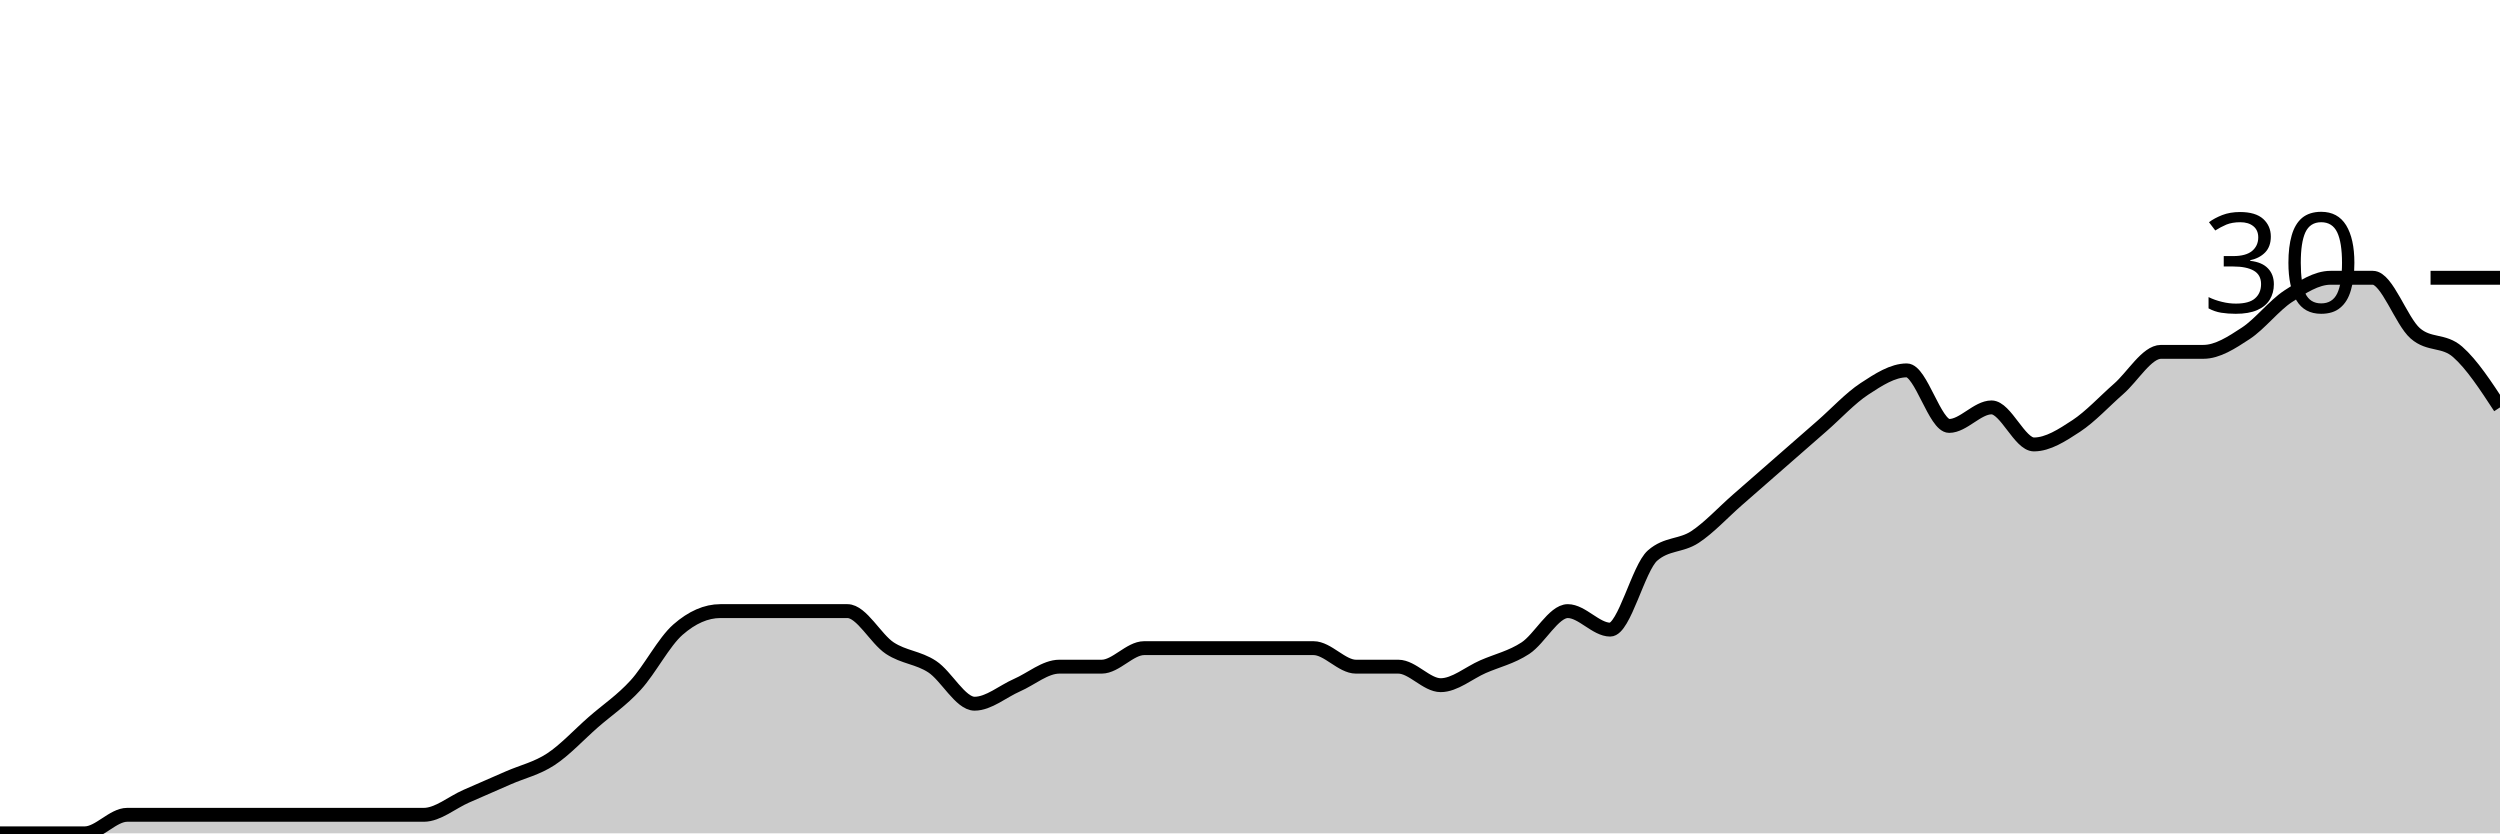
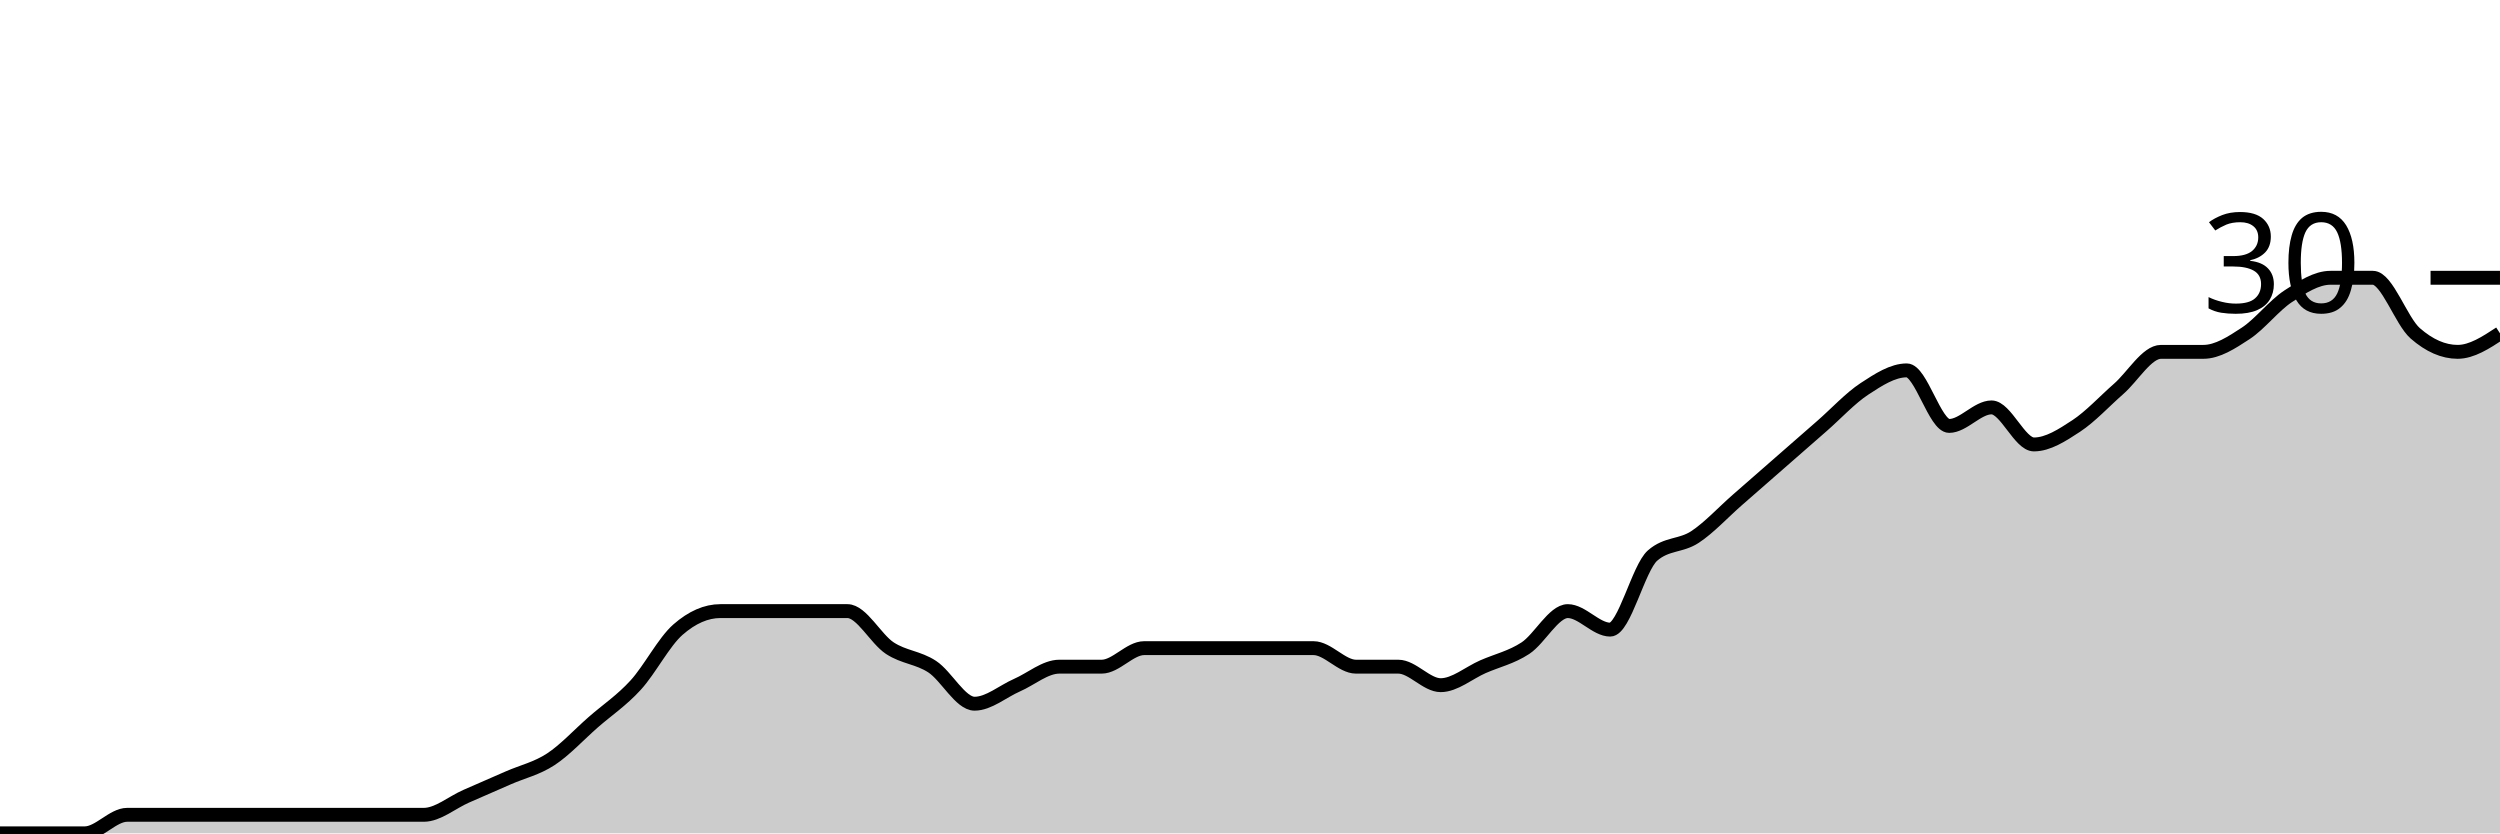
<svg xmlns="http://www.w3.org/2000/svg" viewBox="0 0 180 60">
  <g transform="translate(0,20)">
-     <path class="area" fill="rgba(0, 0, 0, 0.2)" d="M0,40C1.017,40,2.034,40,3.051,40C4.068,40,5.085,40,6.102,40C7.119,40,8.136,38.667,9.153,38.667C10.169,38.667,11.186,38.667,12.203,38.667C13.22,38.667,14.237,38.667,15.254,38.667C16.271,38.667,17.288,38.667,18.305,38.667C19.322,38.667,20.339,38.667,21.356,38.667C22.373,38.667,23.39,38.667,24.407,38.667C25.424,38.667,26.441,38.667,27.458,38.667C28.475,38.667,29.492,38.667,30.508,38.667C31.525,38.667,32.542,37.778,33.559,37.333C34.576,36.889,35.593,36.444,36.61,36C37.627,35.556,38.644,35.333,39.661,34.667C40.678,34,41.695,32.889,42.712,32C43.729,31.111,44.746,30.444,45.763,29.333C46.78,28.222,47.797,26.222,48.814,25.333C49.831,24.444,50.847,24,51.864,24C52.881,24,53.898,24,54.915,24C55.932,24,56.949,24,57.966,24C58.983,24,60,24,61.017,24C62.034,24,63.051,26,64.068,26.667C65.085,27.333,66.102,27.333,67.119,28C68.136,28.667,69.153,30.667,70.169,30.667C71.186,30.667,72.203,29.778,73.22,29.333C74.237,28.889,75.254,28,76.271,28C77.288,28,78.305,28,79.322,28C80.339,28,81.356,26.667,82.373,26.667C83.39,26.667,84.407,26.667,85.424,26.667C86.441,26.667,87.458,26.667,88.475,26.667C89.492,26.667,90.508,26.667,91.525,26.667C92.542,26.667,93.559,26.667,94.576,26.667C95.593,26.667,96.61,28,97.627,28C98.644,28,99.661,28,100.678,28C101.695,28,102.712,29.333,103.729,29.333C104.746,29.333,105.763,28.444,106.78,28C107.797,27.556,108.814,27.333,109.831,26.667C110.847,26,111.864,24,112.881,24C113.898,24,114.915,25.333,115.932,25.333C116.949,25.333,117.966,20.889,118.983,20C120,19.111,121.017,19.333,122.034,18.667C123.051,18,124.068,16.889,125.085,16C126.102,15.111,127.119,14.222,128.136,13.333C129.153,12.444,130.169,11.556,131.186,10.667C132.203,9.778,133.22,8.667,134.237,8C135.254,7.333,136.271,6.667,137.288,6.667C138.305,6.667,139.322,10.667,140.339,10.667C141.356,10.667,142.373,9.333,143.39,9.333C144.407,9.333,145.424,12,146.441,12C147.458,12,148.475,11.333,149.492,10.667C150.508,10,151.525,8.889,152.542,8C153.559,7.111,154.576,5.333,155.593,5.333C156.61,5.333,157.627,5.333,158.644,5.333C159.661,5.333,160.678,4.667,161.695,4C162.712,3.333,163.729,2,164.746,1.333C165.763,0.667,166.78,0,167.797,0C168.814,0,169.831,0,170.847,0C171.864,0,172.881,3.111,173.898,4C174.915,4.889,175.932,4.444,176.949,5.333C177.966,6.222,178.983,7.778,180,9.333L180,40C178.983,40,177.966,40,176.949,40C175.932,40,174.915,40,173.898,40C172.881,40,171.864,40,170.847,40C169.831,40,168.814,40,167.797,40C166.78,40,165.763,40,164.746,40C163.729,40,162.712,40,161.695,40C160.678,40,159.661,40,158.644,40C157.627,40,156.61,40,155.593,40C154.576,40,153.559,40,152.542,40C151.525,40,150.508,40,149.492,40C148.475,40,147.458,40,146.441,40C145.424,40,144.407,40,143.39,40C142.373,40,141.356,40,140.339,40C139.322,40,138.305,40,137.288,40C136.271,40,135.254,40,134.237,40C133.22,40,132.203,40,131.186,40C130.169,40,129.153,40,128.136,40C127.119,40,126.102,40,125.085,40C124.068,40,123.051,40,122.034,40C121.017,40,120,40,118.983,40C117.966,40,116.949,40,115.932,40C114.915,40,113.898,40,112.881,40C111.864,40,110.847,40,109.831,40C108.814,40,107.797,40,106.78,40C105.763,40,104.746,40,103.729,40C102.712,40,101.695,40,100.678,40C99.661,40,98.644,40,97.627,40C96.61,40,95.593,40,94.576,40C93.559,40,92.542,40,91.525,40C90.508,40,89.492,40,88.475,40C87.458,40,86.441,40,85.424,40C84.407,40,83.39,40,82.373,40C81.356,40,80.339,40,79.322,40C78.305,40,77.288,40,76.271,40C75.254,40,74.237,40,73.22,40C72.203,40,71.186,40,70.169,40C69.153,40,68.136,40,67.119,40C66.102,40,65.085,40,64.068,40C63.051,40,62.034,40,61.017,40C60,40,58.983,40,57.966,40C56.949,40,55.932,40,54.915,40C53.898,40,52.881,40,51.864,40C50.847,40,49.831,40,48.814,40C47.797,40,46.78,40,45.763,40C44.746,40,43.729,40,42.712,40C41.695,40,40.678,40,39.661,40C38.644,40,37.627,40,36.61,40C35.593,40,34.576,40,33.559,40C32.542,40,31.525,40,30.508,40C29.492,40,28.475,40,27.458,40C26.441,40,25.424,40,24.407,40C23.39,40,22.373,40,21.356,40C20.339,40,19.322,40,18.305,40C17.288,40,16.271,40,15.254,40C14.237,40,13.22,40,12.203,40C11.186,40,10.169,40,9.153,40C8.136,40,7.119,40,6.102,40C5.085,40,4.068,40,3.051,40C2.034,40,1.017,40,0,40Z" />
-     <path class="line" stroke="black" fill="none" d="M0,40C1.017,40,2.034,40,3.051,40C4.068,40,5.085,40,6.102,40C7.119,40,8.136,38.667,9.153,38.667C10.169,38.667,11.186,38.667,12.203,38.667C13.22,38.667,14.237,38.667,15.254,38.667C16.271,38.667,17.288,38.667,18.305,38.667C19.322,38.667,20.339,38.667,21.356,38.667C22.373,38.667,23.39,38.667,24.407,38.667C25.424,38.667,26.441,38.667,27.458,38.667C28.475,38.667,29.492,38.667,30.508,38.667C31.525,38.667,32.542,37.778,33.559,37.333C34.576,36.889,35.593,36.444,36.61,36C37.627,35.556,38.644,35.333,39.661,34.667C40.678,34,41.695,32.889,42.712,32C43.729,31.111,44.746,30.444,45.763,29.333C46.78,28.222,47.797,26.222,48.814,25.333C49.831,24.444,50.847,24,51.864,24C52.881,24,53.898,24,54.915,24C55.932,24,56.949,24,57.966,24C58.983,24,60,24,61.017,24C62.034,24,63.051,26,64.068,26.667C65.085,27.333,66.102,27.333,67.119,28C68.136,28.667,69.153,30.667,70.169,30.667C71.186,30.667,72.203,29.778,73.22,29.333C74.237,28.889,75.254,28,76.271,28C77.288,28,78.305,28,79.322,28C80.339,28,81.356,26.667,82.373,26.667C83.39,26.667,84.407,26.667,85.424,26.667C86.441,26.667,87.458,26.667,88.475,26.667C89.492,26.667,90.508,26.667,91.525,26.667C92.542,26.667,93.559,26.667,94.576,26.667C95.593,26.667,96.61,28,97.627,28C98.644,28,99.661,28,100.678,28C101.695,28,102.712,29.333,103.729,29.333C104.746,29.333,105.763,28.444,106.78,28C107.797,27.556,108.814,27.333,109.831,26.667C110.847,26,111.864,24,112.881,24C113.898,24,114.915,25.333,115.932,25.333C116.949,25.333,117.966,20.889,118.983,20C120,19.111,121.017,19.333,122.034,18.667C123.051,18,124.068,16.889,125.085,16C126.102,15.111,127.119,14.222,128.136,13.333C129.153,12.444,130.169,11.556,131.186,10.667C132.203,9.778,133.22,8.667,134.237,8C135.254,7.333,136.271,6.667,137.288,6.667C138.305,6.667,139.322,10.667,140.339,10.667C141.356,10.667,142.373,9.333,143.39,9.333C144.407,9.333,145.424,12,146.441,12C147.458,12,148.475,11.333,149.492,10.667C150.508,10,151.525,8.889,152.542,8C153.559,7.111,154.576,5.333,155.593,5.333C156.61,5.333,157.627,5.333,158.644,5.333C159.661,5.333,160.678,4.667,161.695,4C162.712,3.333,163.729,2,164.746,1.333C165.763,0.667,166.78,0,167.797,0C168.814,0,169.831,0,170.847,0C171.864,0,172.881,3.111,173.898,4C174.915,4.889,175.932,4.444,176.949,5.333C177.966,6.222,178.983,7.778,180,9.333" />
+     <path class="area" fill="rgba(0, 0, 0, 0.2)" d="M0,40C1.017,40,2.034,40,3.051,40C4.068,40,5.085,40,6.102,40C7.119,40,8.136,38.667,9.153,38.667C10.169,38.667,11.186,38.667,12.203,38.667C13.22,38.667,14.237,38.667,15.254,38.667C16.271,38.667,17.288,38.667,18.305,38.667C19.322,38.667,20.339,38.667,21.356,38.667C22.373,38.667,23.39,38.667,24.407,38.667C25.424,38.667,26.441,38.667,27.458,38.667C28.475,38.667,29.492,38.667,30.508,38.667C31.525,38.667,32.542,37.778,33.559,37.333C34.576,36.889,35.593,36.444,36.61,36C37.627,35.556,38.644,35.333,39.661,34.667C40.678,34,41.695,32.889,42.712,32C43.729,31.111,44.746,30.444,45.763,29.333C46.78,28.222,47.797,26.222,48.814,25.333C49.831,24.444,50.847,24,51.864,24C52.881,24,53.898,24,54.915,24C55.932,24,56.949,24,57.966,24C58.983,24,60,24,61.017,24C62.034,24,63.051,26,64.068,26.667C65.085,27.333,66.102,27.333,67.119,28C68.136,28.667,69.153,30.667,70.169,30.667C71.186,30.667,72.203,29.778,73.22,29.333C74.237,28.889,75.254,28,76.271,28C77.288,28,78.305,28,79.322,28C80.339,28,81.356,26.667,82.373,26.667C83.39,26.667,84.407,26.667,85.424,26.667C86.441,26.667,87.458,26.667,88.475,26.667C89.492,26.667,90.508,26.667,91.525,26.667C92.542,26.667,93.559,26.667,94.576,26.667C95.593,26.667,96.61,28,97.627,28C98.644,28,99.661,28,100.678,28C101.695,28,102.712,29.333,103.729,29.333C104.746,29.333,105.763,28.444,106.78,28C107.797,27.556,108.814,27.333,109.831,26.667C110.847,26,111.864,24,112.881,24C113.898,24,114.915,25.333,115.932,25.333C116.949,25.333,117.966,20.889,118.983,20C120,19.111,121.017,19.333,122.034,18.667C123.051,18,124.068,16.889,125.085,16C126.102,15.111,127.119,14.222,128.136,13.333C129.153,12.444,130.169,11.556,131.186,10.667C132.203,9.778,133.22,8.667,134.237,8C135.254,7.333,136.271,6.667,137.288,6.667C138.305,6.667,139.322,10.667,140.339,10.667C141.356,10.667,142.373,9.333,143.39,9.333C144.407,9.333,145.424,12,146.441,12C147.458,12,148.475,11.333,149.492,10.667C150.508,10,151.525,8.889,152.542,8C153.559,7.111,154.576,5.333,155.593,5.333C156.61,5.333,157.627,5.333,158.644,5.333C159.661,5.333,160.678,4.667,161.695,4C162.712,3.333,163.729,2,164.746,1.333C165.763,0.667,166.78,0,167.797,0C168.814,0,169.831,0,170.847,0C171.864,0,172.881,3.111,173.898,4C174.915,4.889,175.932,5.333,176.949,5.333C177.966,5.333,178.983,4.667,180,4L180,40C178.983,40,177.966,40,176.949,40C175.932,40,174.915,40,173.898,40C172.881,40,171.864,40,170.847,40C169.831,40,168.814,40,167.797,40C166.78,40,165.763,40,164.746,40C163.729,40,162.712,40,161.695,40C160.678,40,159.661,40,158.644,40C157.627,40,156.61,40,155.593,40C154.576,40,153.559,40,152.542,40C151.525,40,150.508,40,149.492,40C148.475,40,147.458,40,146.441,40C145.424,40,144.407,40,143.39,40C142.373,40,141.356,40,140.339,40C139.322,40,138.305,40,137.288,40C136.271,40,135.254,40,134.237,40C133.22,40,132.203,40,131.186,40C130.169,40,129.153,40,128.136,40C127.119,40,126.102,40,125.085,40C124.068,40,123.051,40,122.034,40C121.017,40,120,40,118.983,40C117.966,40,116.949,40,115.932,40C114.915,40,113.898,40,112.881,40C111.864,40,110.847,40,109.831,40C108.814,40,107.797,40,106.78,40C105.763,40,104.746,40,103.729,40C102.712,40,101.695,40,100.678,40C99.661,40,98.644,40,97.627,40C96.61,40,95.593,40,94.576,40C93.559,40,92.542,40,91.525,40C90.508,40,89.492,40,88.475,40C87.458,40,86.441,40,85.424,40C84.407,40,83.39,40,82.373,40C81.356,40,80.339,40,79.322,40C78.305,40,77.288,40,76.271,40C75.254,40,74.237,40,73.22,40C72.203,40,71.186,40,70.169,40C69.153,40,68.136,40,67.119,40C66.102,40,65.085,40,64.068,40C63.051,40,62.034,40,61.017,40C60,40,58.983,40,57.966,40C56.949,40,55.932,40,54.915,40C53.898,40,52.881,40,51.864,40C50.847,40,49.831,40,48.814,40C47.797,40,46.78,40,45.763,40C44.746,40,43.729,40,42.712,40C41.695,40,40.678,40,39.661,40C38.644,40,37.627,40,36.61,40C35.593,40,34.576,40,33.559,40C32.542,40,31.525,40,30.508,40C29.492,40,28.475,40,27.458,40C26.441,40,25.424,40,24.407,40C23.39,40,22.373,40,21.356,40C20.339,40,19.322,40,18.305,40C17.288,40,16.271,40,15.254,40C14.237,40,13.22,40,12.203,40C11.186,40,10.169,40,9.153,40C8.136,40,7.119,40,6.102,40C5.085,40,4.068,40,3.051,40C2.034,40,1.017,40,0,40Z" />
+     <path class="line" stroke="black" fill="none" d="M0,40C1.017,40,2.034,40,3.051,40C4.068,40,5.085,40,6.102,40C7.119,40,8.136,38.667,9.153,38.667C10.169,38.667,11.186,38.667,12.203,38.667C13.22,38.667,14.237,38.667,15.254,38.667C16.271,38.667,17.288,38.667,18.305,38.667C19.322,38.667,20.339,38.667,21.356,38.667C22.373,38.667,23.39,38.667,24.407,38.667C25.424,38.667,26.441,38.667,27.458,38.667C28.475,38.667,29.492,38.667,30.508,38.667C31.525,38.667,32.542,37.778,33.559,37.333C34.576,36.889,35.593,36.444,36.61,36C37.627,35.556,38.644,35.333,39.661,34.667C40.678,34,41.695,32.889,42.712,32C43.729,31.111,44.746,30.444,45.763,29.333C46.78,28.222,47.797,26.222,48.814,25.333C49.831,24.444,50.847,24,51.864,24C52.881,24,53.898,24,54.915,24C55.932,24,56.949,24,57.966,24C58.983,24,60,24,61.017,24C62.034,24,63.051,26,64.068,26.667C65.085,27.333,66.102,27.333,67.119,28C68.136,28.667,69.153,30.667,70.169,30.667C71.186,30.667,72.203,29.778,73.22,29.333C74.237,28.889,75.254,28,76.271,28C77.288,28,78.305,28,79.322,28C80.339,28,81.356,26.667,82.373,26.667C83.39,26.667,84.407,26.667,85.424,26.667C86.441,26.667,87.458,26.667,88.475,26.667C89.492,26.667,90.508,26.667,91.525,26.667C92.542,26.667,93.559,26.667,94.576,26.667C95.593,26.667,96.61,28,97.627,28C98.644,28,99.661,28,100.678,28C101.695,28,102.712,29.333,103.729,29.333C104.746,29.333,105.763,28.444,106.78,28C107.797,27.556,108.814,27.333,109.831,26.667C110.847,26,111.864,24,112.881,24C113.898,24,114.915,25.333,115.932,25.333C116.949,25.333,117.966,20.889,118.983,20C120,19.111,121.017,19.333,122.034,18.667C123.051,18,124.068,16.889,125.085,16C126.102,15.111,127.119,14.222,128.136,13.333C129.153,12.444,130.169,11.556,131.186,10.667C132.203,9.778,133.22,8.667,134.237,8C135.254,7.333,136.271,6.667,137.288,6.667C138.305,6.667,139.322,10.667,140.339,10.667C141.356,10.667,142.373,9.333,143.39,9.333C144.407,9.333,145.424,12,146.441,12C147.458,12,148.475,11.333,149.492,10.667C150.508,10,151.525,8.889,152.542,8C153.559,7.111,154.576,5.333,155.593,5.333C156.61,5.333,157.627,5.333,158.644,5.333C159.661,5.333,160.678,4.667,161.695,4C162.712,3.333,163.729,2,164.746,1.333C165.763,0.667,166.78,0,167.797,0C168.814,0,169.831,0,170.847,0C171.864,0,172.881,3.111,173.898,4C174.915,4.889,175.932,5.333,176.949,5.333C177.966,5.333,178.983,4.667,180,4" />
    <path class="axis-ceiling" stroke-width="1" stroke="black" fill="none" d="M175,0L180,0" />
    <text class="axis-ceiling-label" font-family="sans-serif" text-anchor="end" font-size="10px" x="170" y="2.5">30</text>
  </g>
</svg>
